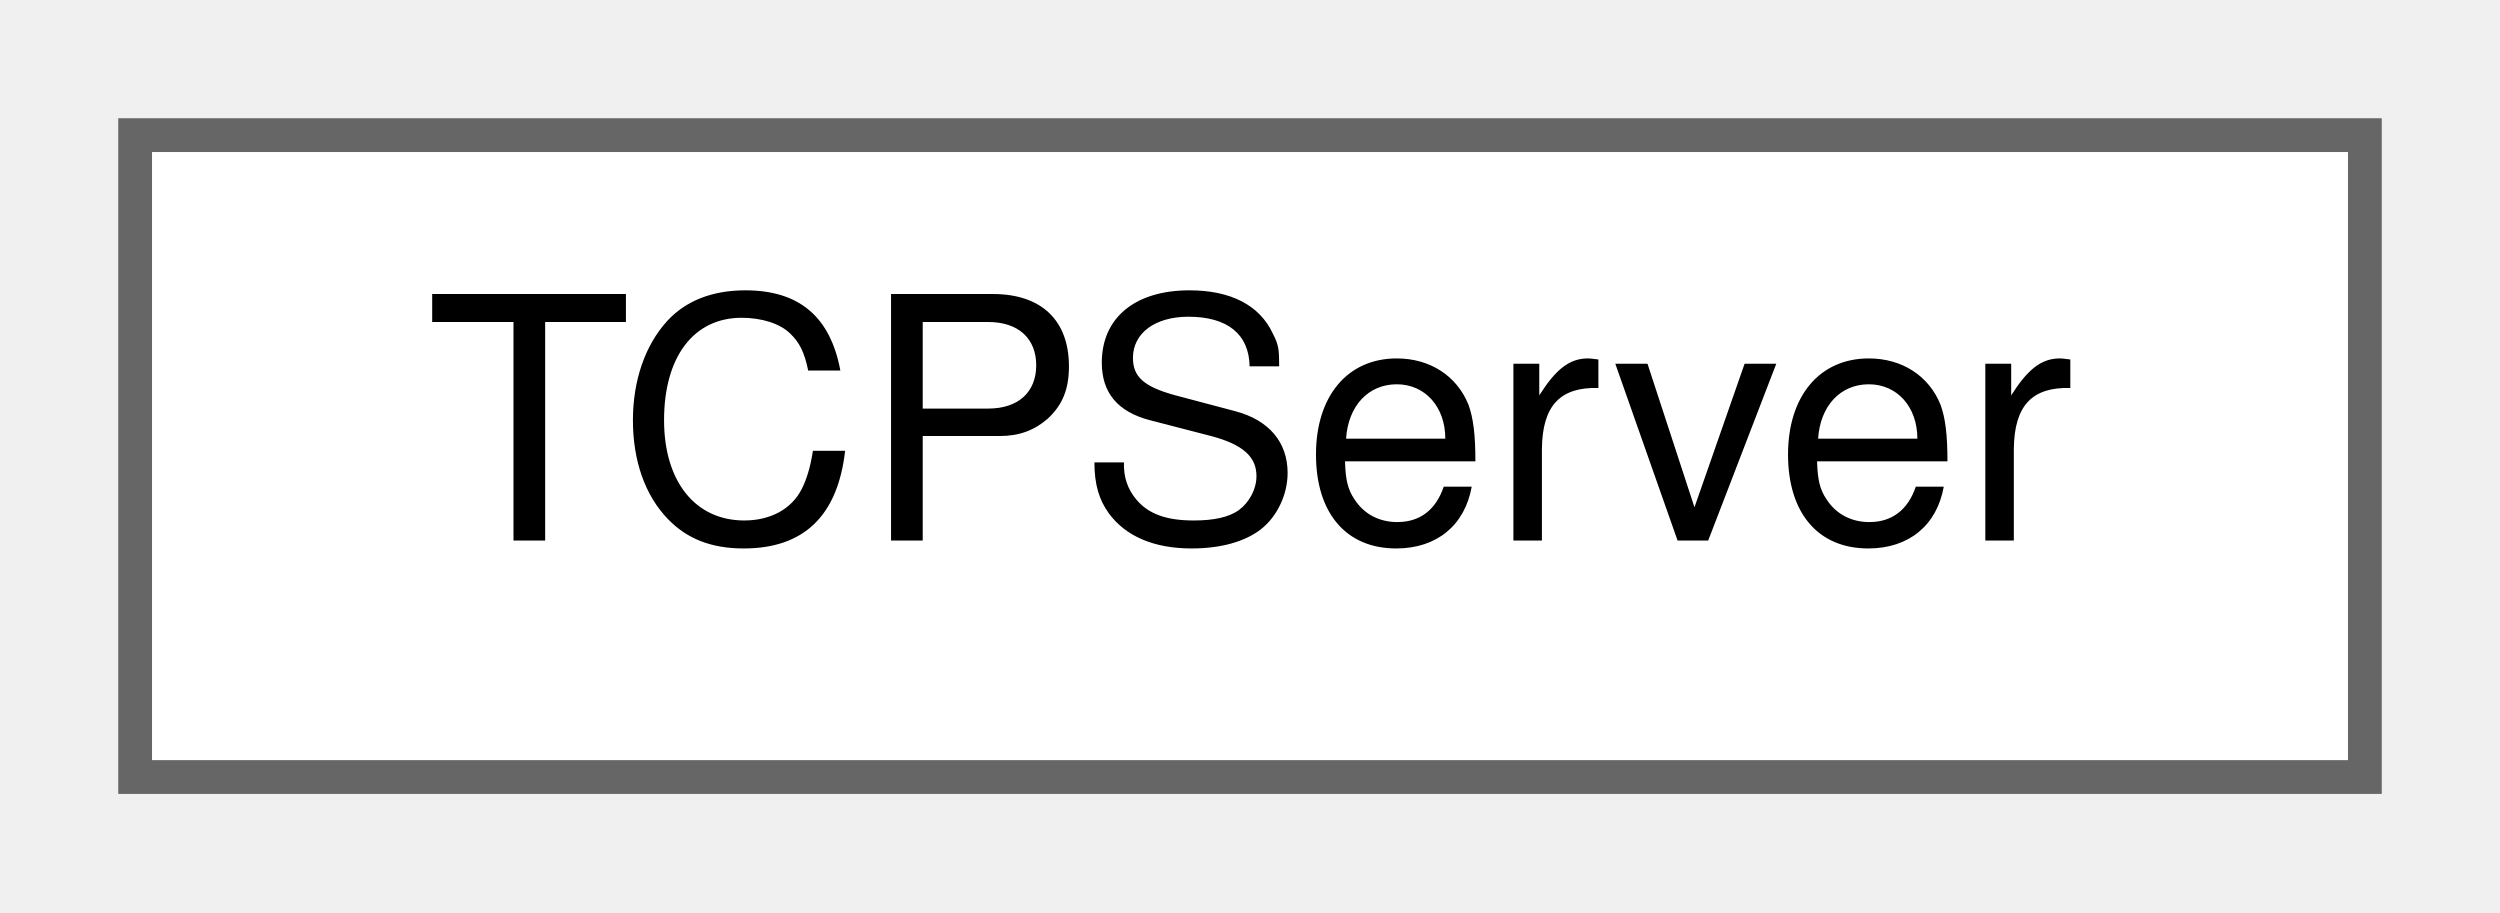
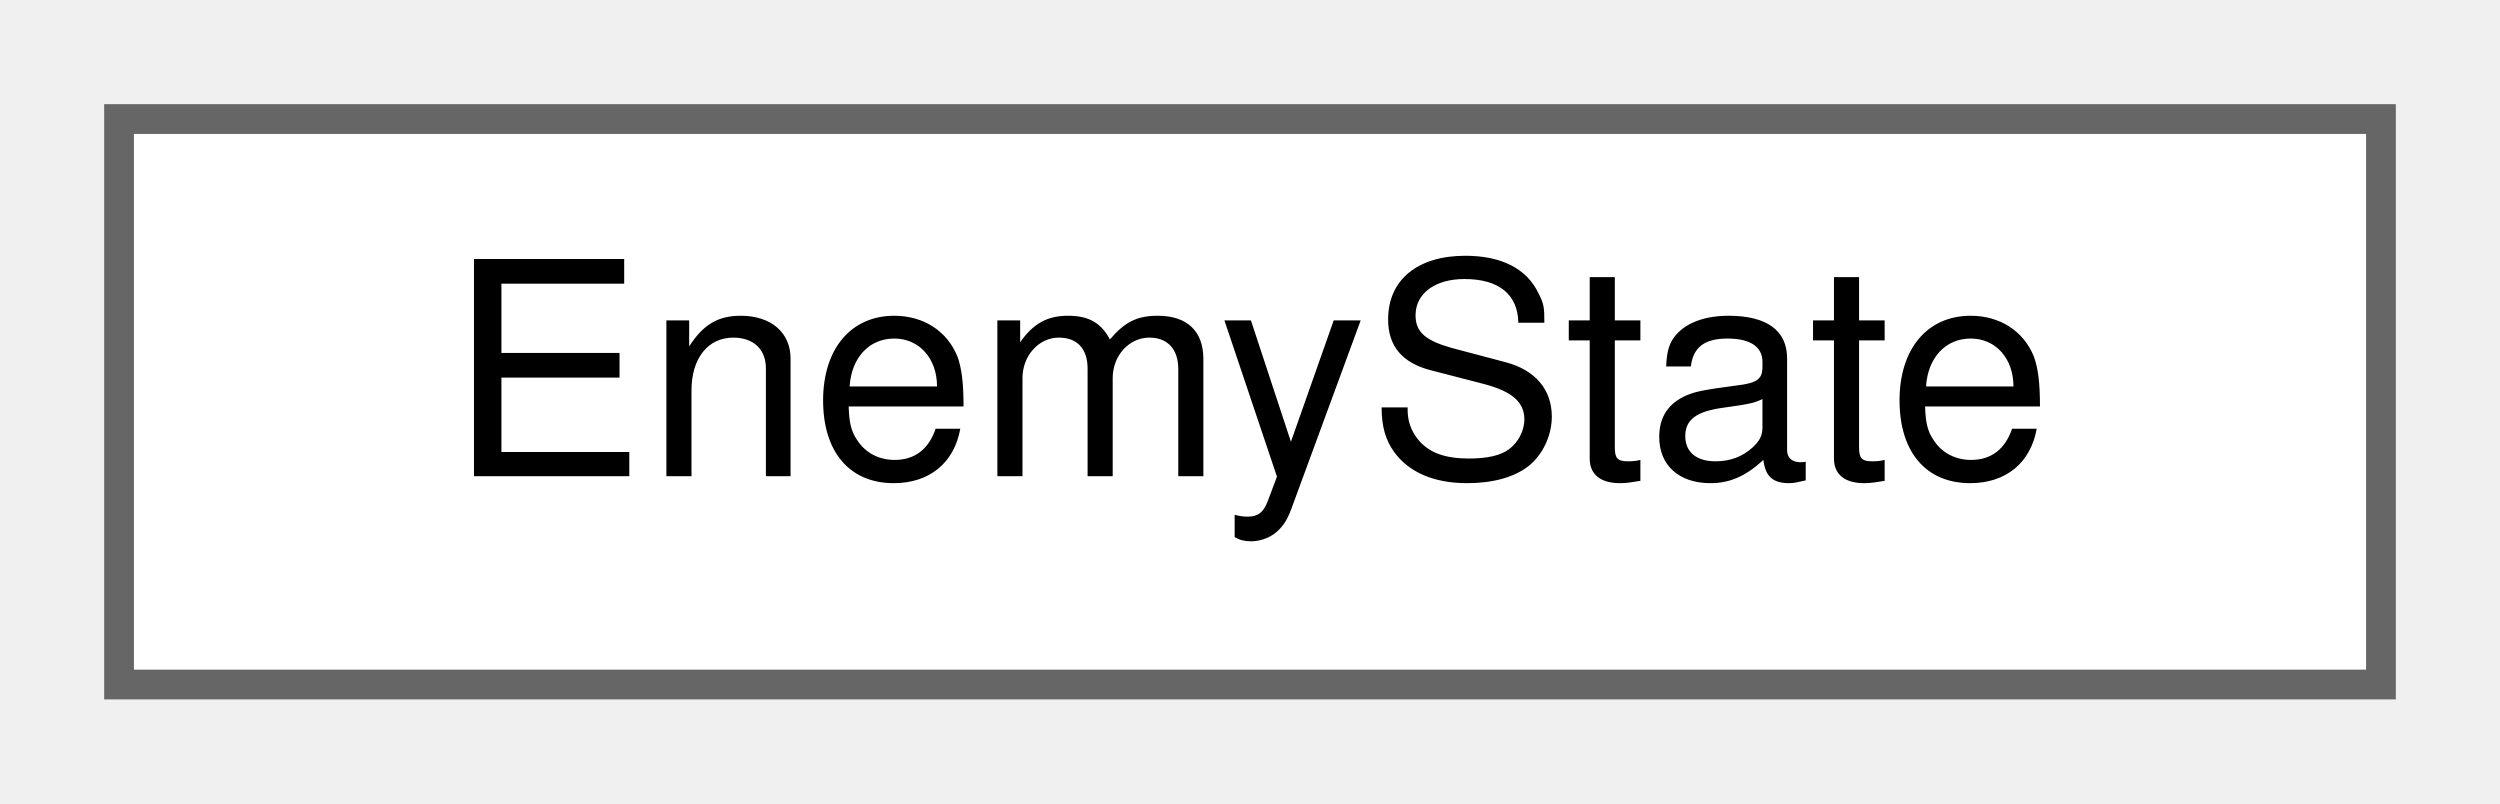
- <svg xmlns="http://www.w3.org/2000/svg" xmlns:xlink="http://www.w3.org/1999/xlink" width="74pt" height="27pt" viewBox="0.00 0.00 74.00 27.00">
+ <svg xmlns="http://www.w3.org/2000/svg" xmlns:xlink="http://www.w3.org/1999/xlink" width="84pt" height="27pt" viewBox="0.00 0.00 84.00 27.00">
  <g id="graph0" class="graph" transform="scale(1 1) rotate(0) translate(4 23)">
    <g id="Node000000" class="node">
      <g id="a_Node000000">
-         <a xlink:href="classTCPServer.html" target="_top" xlink:title="TCP server for handling reliable client connections.">
-           <polygon fill="white" stroke="#666666" points="66,-19 0,-19 0,0 66,0 66,-19" />
-           <text text-anchor="middle" x="33" y="-7" font-family="Helvetica,sans-Serif" font-size="10.00">TCPServer</text>
+         <a xlink:href="structEnemyState.html" target="_top" xlink:title=" ">
+           <polygon fill="white" stroke="#666666" points="76,-19 0,-19 0,0 76,0 76,-19" />
+           <text text-anchor="middle" x="38" y="-7" font-family="Helvetica,sans-Serif" font-size="10.00">EnemyState</text>
        </a>
      </g>
    </g>
  </g>
</svg>
